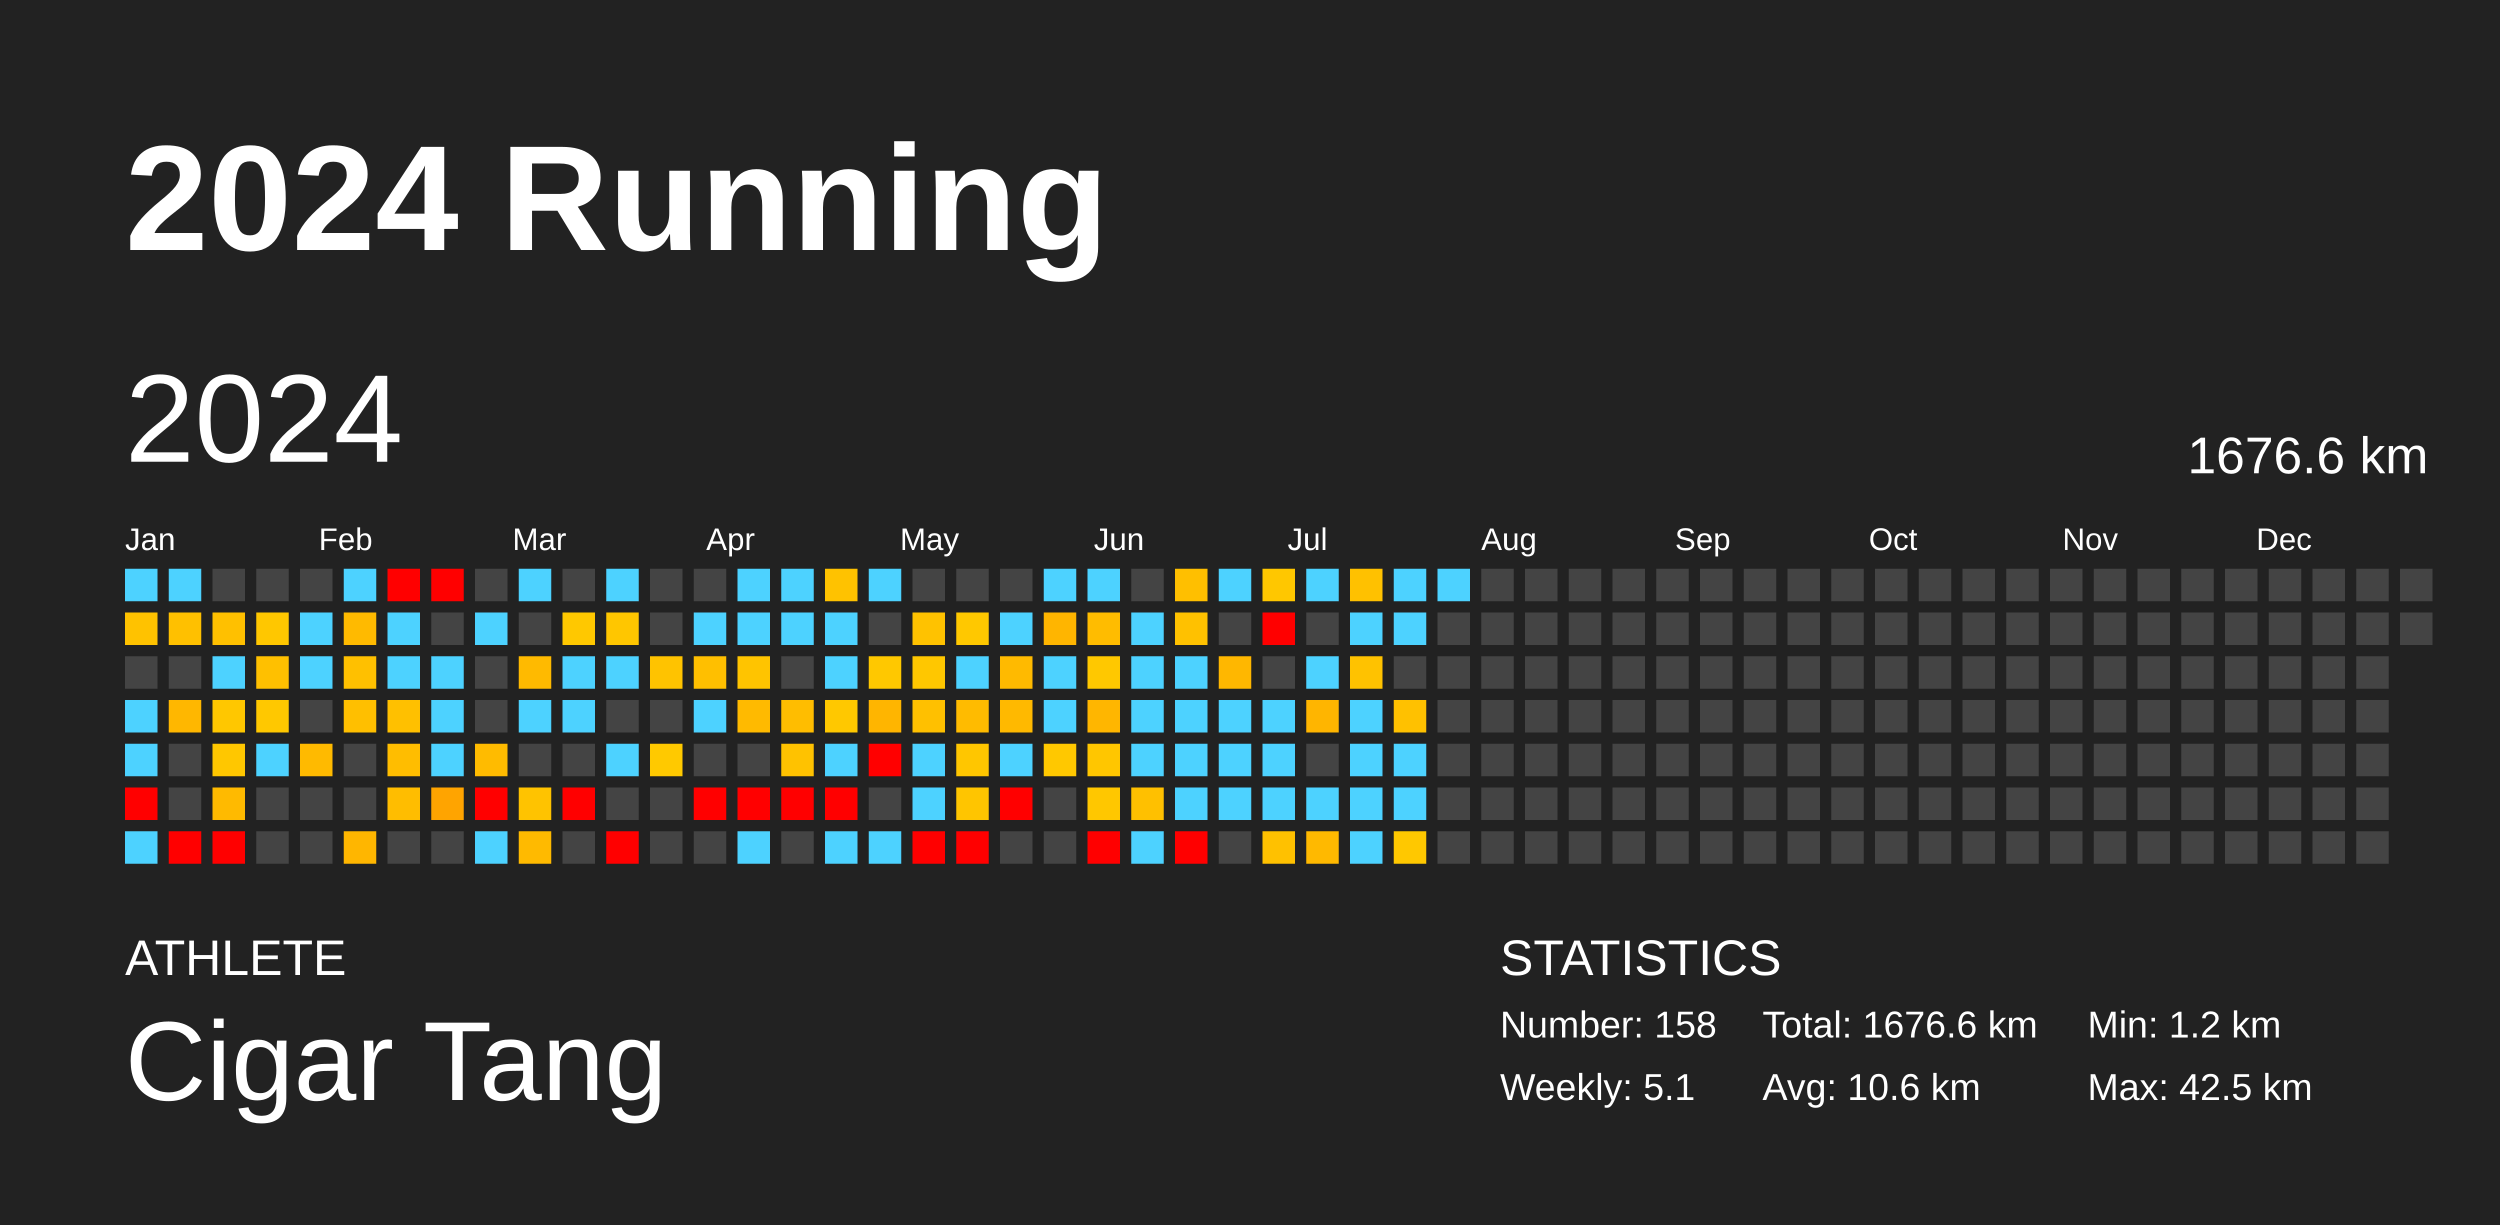
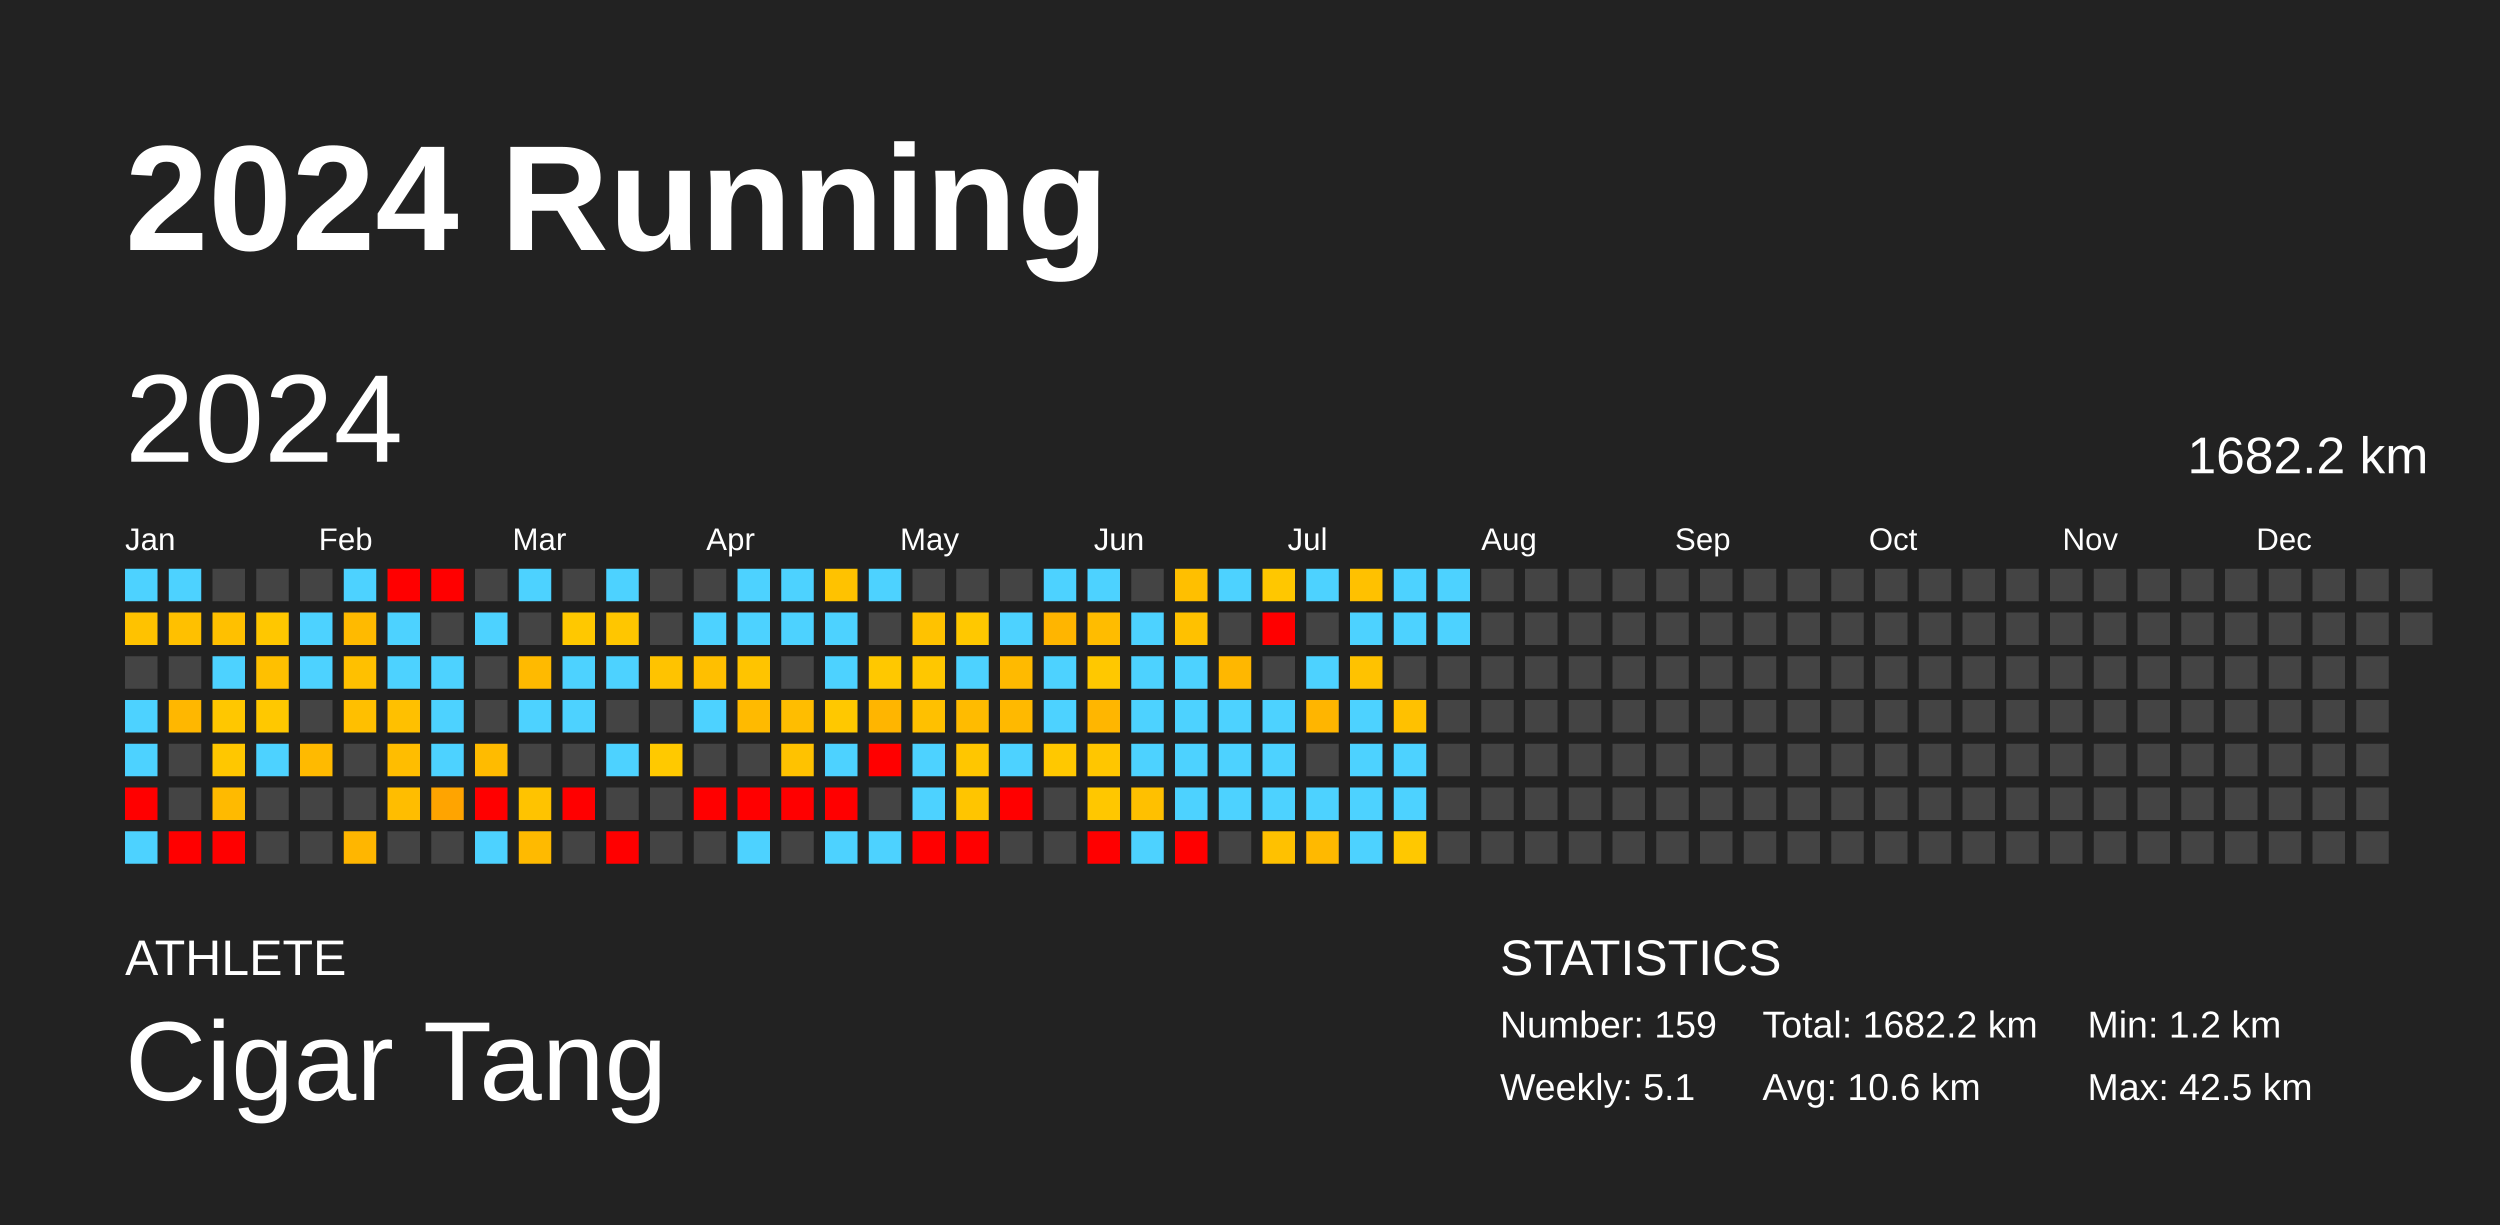
<svg xmlns="http://www.w3.org/2000/svg" baseProfile="full" height="98mm" version="1.1" viewBox="0,0,200,98" width="200mm">
  <defs />
  <rect fill="#222222" height="98" width="200" x="0" y="0" />
  <text fill="#FFFFFF" style="font-size:12px; font-family:Arial; font-weight:bold;" x="10" y="20">2024 Running</text>
  <text fill="#FFFFFF" style="font-size:4px; font-family:Arial" x="10" y="78">ATHLETE</text>
  <text fill="#FFFFFF" style="font-size:9px; font-family:Arial" x="10" y="88">Cigar Tang</text>
  <text fill="#FFFFFF" style="font-size:4px; font-family:Arial" x="120" y="78">STATISTICS</text>
-   <text fill="#FFFFFF" style="font-size:3px; font-family:Arial" x="120" y="83">Number: 158</text>
+   <text fill="#FFFFFF" style="font-size:3px; font-family:Arial" x="120" y="83">Number: 159</text>
  <text fill="#FFFFFF" style="font-size:3px; font-family:Arial" x="120" y="88">Weekly: 5.1</text>
-   <text fill="#FFFFFF" style="font-size:3px; font-family:Arial" x="141" y="83">Total: 1676.6 km</text>
+   <text fill="#FFFFFF" style="font-size:3px; font-family:Arial" x="141" y="83">Total: 1682.2 km</text>
  <text fill="#FFFFFF" style="font-size:3px; font-family:Arial" x="141" y="88">Avg: 10.6 km</text>
  <text fill="#FFFFFF" style="font-size:3px; font-family:Arial" x="167" y="83">Min: 1.2 km</text>
  <text fill="#FFFFFF" style="font-size:3px; font-family:Arial" x="167" y="88">Max: 42.5 km</text>
  <text dominant-baseline="hanging" fill="#FFFFFF" style="font-size:10.0px; font-family:Arial;" x="10" y="30">2024</text>
-   <text dominant-baseline="hanging" fill="#FFFFFF" style="font-size:4.125px; font-family:Arial;" x="175" y="35">1676.6 km</text>
+   <text dominant-baseline="hanging" fill="#FFFFFF" style="font-size:4.125px; font-family:Arial;" x="175" y="35">1682.2 km</text>
  <text fill="#FFFFFF" style="font-size:2.5px; font-family:Arial" x="10.0" y="44">Jan</text>
  <text fill="#FFFFFF" style="font-size:2.5px; font-family:Arial" x="25.5" y="44">Feb</text>
  <text fill="#FFFFFF" style="font-size:2.5px; font-family:Arial" x="41.0" y="44">Mar</text>
  <text fill="#FFFFFF" style="font-size:2.5px; font-family:Arial" x="56.5" y="44">Apr</text>
  <text fill="#FFFFFF" style="font-size:2.5px; font-family:Arial" x="72.0" y="44">May</text>
  <text fill="#FFFFFF" style="font-size:2.5px; font-family:Arial" x="87.5" y="44">Jun</text>
  <text fill="#FFFFFF" style="font-size:2.5px; font-family:Arial" x="103.0" y="44">Jul</text>
  <text fill="#FFFFFF" style="font-size:2.5px; font-family:Arial" x="118.5" y="44">Aug</text>
  <text fill="#FFFFFF" style="font-size:2.5px; font-family:Arial" x="134.0" y="44">Sep</text>
  <text fill="#FFFFFF" style="font-size:2.5px; font-family:Arial" x="149.5" y="44">Oct</text>
  <text fill="#FFFFFF" style="font-size:2.5px; font-family:Arial" x="165.0" y="44">Nov</text>
  <text fill="#FFFFFF" style="font-size:2.5px; font-family:Arial" x="180.5" y="44">Dec</text>
  <rect fill="#4dd2ff" height="2.6" width="2.6" x="10.0" y="45.5" />
  <rect fill="#ffc200" height="2.6" width="2.6" x="10.0" y="49.0" />
  <rect fill="#444444" height="2.6" width="2.6" x="10.0" y="52.5" />
  <rect fill="#4dd2ff" height="2.6" width="2.6" x="10.0" y="56.0" />
  <rect fill="#4dd2ff" height="2.6" width="2.6" x="10.0" y="59.5" />
  <rect fill="red" height="2.6" width="2.6" x="10.0" y="63.0" />
  <rect fill="#4dd2ff" height="2.6" width="2.6" x="10.0" y="66.5" />
  <rect fill="#4dd2ff" height="2.6" width="2.6" x="13.5" y="45.5" />
  <rect fill="#ffc000" height="2.6" width="2.6" x="13.5" y="49.0" />
  <rect fill="#444444" height="2.6" width="2.6" x="13.5" y="52.5" />
  <rect fill="#ffb700" height="2.6" width="2.6" x="13.5" y="56.0" />
  <rect fill="#444444" height="2.6" width="2.6" x="13.5" y="59.5" />
  <rect fill="#444444" height="2.6" width="2.6" x="13.5" y="63.0" />
  <rect fill="red" height="2.6" width="2.6" x="13.5" y="66.5" />
  <rect fill="#444444" height="2.6" width="2.6" x="17.0" y="45.5" />
  <rect fill="#ffc000" height="2.6" width="2.6" x="17.0" y="49.0" />
  <rect fill="#4dd2ff" height="2.6" width="2.6" x="17.0" y="52.5" />
  <rect fill="#ffc700" height="2.6" width="2.6" x="17.0" y="56.0" />
  <rect fill="#ffc700" height="2.6" width="2.6" x="17.0" y="59.5" />
  <rect fill="#ffba00" height="2.6" width="2.6" x="17.0" y="63.0" />
  <rect fill="red" height="2.6" width="2.6" x="17.0" y="66.5" />
  <rect fill="#444444" height="2.6" width="2.6" x="20.5" y="45.5" />
  <rect fill="#ffc700" height="2.6" width="2.6" x="20.5" y="49.0" />
  <rect fill="#ffc000" height="2.6" width="2.6" x="20.5" y="52.5" />
  <rect fill="#ffc800" height="2.6" width="2.6" x="20.5" y="56.0" />
  <rect fill="#4dd2ff" height="2.6" width="2.6" x="20.5" y="59.5" />
  <rect fill="#444444" height="2.6" width="2.6" x="20.5" y="63.0" />
  <rect fill="#444444" height="2.6" width="2.6" x="20.5" y="66.5" />
  <rect fill="#444444" height="2.6" width="2.6" x="24.0" y="45.5" />
  <rect fill="#4dd2ff" height="2.6" width="2.6" x="24.0" y="49.0" />
  <rect fill="#4dd2ff" height="2.6" width="2.6" x="24.0" y="52.5" />
  <rect fill="#444444" height="2.6" width="2.6" x="24.0" y="56.0" />
  <rect fill="#ffba00" height="2.6" width="2.6" x="24.0" y="59.5" />
  <rect fill="#444444" height="2.6" width="2.6" x="24.0" y="63.0" />
  <rect fill="#444444" height="2.6" width="2.6" x="24.0" y="66.5" />
  <rect fill="#4dd2ff" height="2.6" width="2.6" x="27.5" y="45.5" />
  <rect fill="#ffba00" height="2.6" width="2.6" x="27.5" y="49.0" />
  <rect fill="#ffc000" height="2.6" width="2.6" x="27.5" y="52.5" />
  <rect fill="#ffbf00" height="2.6" width="2.6" x="27.5" y="56.0" />
  <rect fill="#444444" height="2.6" width="2.6" x="27.5" y="59.5" />
  <rect fill="#444444" height="2.6" width="2.6" x="27.5" y="63.0" />
  <rect fill="#ffb600" height="2.6" width="2.6" x="27.5" y="66.5" />
  <rect fill="red" height="2.6" width="2.6" x="31.0" y="45.5" />
  <rect fill="#4dd2ff" height="2.6" width="2.6" x="31.0" y="49.0" />
  <rect fill="#4dd2ff" height="2.6" width="2.6" x="31.0" y="52.5" />
  <rect fill="#ffc000" height="2.6" width="2.6" x="31.0" y="56.0" />
  <rect fill="#ffbd00" height="2.6" width="2.6" x="31.0" y="59.5" />
  <rect fill="#ffbd00" height="2.6" width="2.6" x="31.0" y="63.0" />
  <rect fill="#444444" height="2.6" width="2.6" x="31.0" y="66.5" />
  <rect fill="red" height="2.6" width="2.6" x="34.5" y="45.5" />
  <rect fill="#444444" height="2.6" width="2.6" x="34.5" y="49.0" />
  <rect fill="#4dd2ff" height="2.6" width="2.6" x="34.5" y="52.5" />
  <rect fill="#4dd2ff" height="2.6" width="2.6" x="34.5" y="56.0" />
  <rect fill="#4dd2ff" height="2.6" width="2.6" x="34.5" y="59.5" />
  <rect fill="#ffa400" height="2.6" width="2.6" x="34.5" y="63.0" />
  <rect fill="#444444" height="2.6" width="2.6" x="34.5" y="66.5" />
  <rect fill="#444444" height="2.6" width="2.6" x="38.0" y="45.5" />
  <rect fill="#4dd2ff" height="2.6" width="2.6" x="38.0" y="49.0" />
  <rect fill="#444444" height="2.6" width="2.6" x="38.0" y="52.5" />
  <rect fill="#444444" height="2.6" width="2.6" x="38.0" y="56.0" />
  <rect fill="#ffbb00" height="2.6" width="2.6" x="38.0" y="59.5" />
  <rect fill="red" height="2.6" width="2.6" x="38.0" y="63.0" />
  <rect fill="#4dd2ff" height="2.6" width="2.6" x="38.0" y="66.5" />
  <rect fill="#4dd2ff" height="2.6" width="2.6" x="41.5" y="45.5" />
  <rect fill="#444444" height="2.6" width="2.6" x="41.5" y="49.0" />
  <rect fill="#ffba00" height="2.6" width="2.6" x="41.5" y="52.5" />
  <rect fill="#4dd2ff" height="2.6" width="2.6" x="41.5" y="56.0" />
  <rect fill="#444444" height="2.6" width="2.6" x="41.5" y="59.5" />
  <rect fill="#ffc300" height="2.6" width="2.6" x="41.5" y="63.0" />
  <rect fill="#ffba00" height="2.6" width="2.6" x="41.5" y="66.5" />
  <rect fill="#444444" height="2.6" width="2.6" x="45.0" y="45.5" />
  <rect fill="#ffc800" height="2.6" width="2.6" x="45.0" y="49.0" />
  <rect fill="#4dd2ff" height="2.6" width="2.6" x="45.0" y="52.5" />
  <rect fill="#4dd2ff" height="2.6" width="2.6" x="45.0" y="56.0" />
  <rect fill="#444444" height="2.6" width="2.6" x="45.0" y="59.5" />
  <rect fill="red" height="2.6" width="2.6" x="45.0" y="63.0" />
  <rect fill="#444444" height="2.6" width="2.6" x="45.0" y="66.5" />
  <rect fill="#4dd2ff" height="2.6" width="2.6" x="48.5" y="45.5" />
  <rect fill="#ffc600" height="2.6" width="2.6" x="48.5" y="49.0" />
  <rect fill="#4dd2ff" height="2.6" width="2.6" x="48.5" y="52.5" />
  <rect fill="#444444" height="2.6" width="2.6" x="48.5" y="56.0" />
  <rect fill="#4dd2ff" height="2.6" width="2.6" x="48.5" y="59.5" />
  <rect fill="#444444" height="2.6" width="2.6" x="48.5" y="63.0" />
  <rect fill="red" height="2.6" width="2.6" x="48.5" y="66.5" />
  <rect fill="#444444" height="2.6" width="2.6" x="52.0" y="45.5" />
  <rect fill="#444444" height="2.6" width="2.6" x="52.0" y="49.0" />
  <rect fill="#ffc300" height="2.6" width="2.6" x="52.0" y="52.5" />
  <rect fill="#444444" height="2.6" width="2.6" x="52.0" y="56.0" />
  <rect fill="#ffc900" height="2.6" width="2.6" x="52.0" y="59.5" />
  <rect fill="#444444" height="2.6" width="2.6" x="52.0" y="63.0" />
  <rect fill="#444444" height="2.6" width="2.6" x="52.0" y="66.5" />
  <rect fill="#444444" height="2.6" width="2.6" x="55.5" y="45.5" />
  <rect fill="#4dd2ff" height="2.6" width="2.6" x="55.5" y="49.0" />
  <rect fill="#ffbf00" height="2.6" width="2.6" x="55.5" y="52.5" />
  <rect fill="#4dd2ff" height="2.6" width="2.6" x="55.5" y="56.0" />
  <rect fill="#444444" height="2.6" width="2.6" x="55.5" y="59.5" />
  <rect fill="red" height="2.6" width="2.6" x="55.5" y="63.0" />
  <rect fill="#444444" height="2.6" width="2.6" x="55.5" y="66.5" />
  <rect fill="#4dd2ff" height="2.6" width="2.6" x="59.0" y="45.5" />
  <rect fill="#4dd2ff" height="2.6" width="2.6" x="59.0" y="49.0" />
  <rect fill="#ffc400" height="2.6" width="2.6" x="59.0" y="52.5" />
  <rect fill="#ffba00" height="2.6" width="2.6" x="59.0" y="56.0" />
  <rect fill="#444444" height="2.6" width="2.6" x="59.0" y="59.5" />
  <rect fill="red" height="2.6" width="2.6" x="59.0" y="63.0" />
  <rect fill="#4dd2ff" height="2.6" width="2.6" x="59.0" y="66.5" />
  <rect fill="#4dd2ff" height="2.6" width="2.6" x="62.5" y="45.5" />
  <rect fill="#4dd2ff" height="2.6" width="2.6" x="62.5" y="49.0" />
  <rect fill="#444444" height="2.6" width="2.6" x="62.5" y="52.5" />
  <rect fill="#ffbd00" height="2.6" width="2.6" x="62.5" y="56.0" />
  <rect fill="#ffc200" height="2.6" width="2.6" x="62.5" y="59.5" />
  <rect fill="red" height="2.6" width="2.6" x="62.5" y="63.0" />
  <rect fill="#444444" height="2.6" width="2.6" x="62.5" y="66.5" />
  <rect fill="#ffc200" height="2.6" width="2.6" x="66.0" y="45.5" />
  <rect fill="#4dd2ff" height="2.6" width="2.6" x="66.0" y="49.0" />
  <rect fill="#4dd2ff" height="2.6" width="2.6" x="66.0" y="52.5" />
  <rect fill="#ffc800" height="2.6" width="2.6" x="66.0" y="56.0" />
  <rect fill="#4dd2ff" height="2.6" width="2.6" x="66.0" y="59.5" />
  <rect fill="red" height="2.6" width="2.6" x="66.0" y="63.0" />
  <rect fill="#4dd2ff" height="2.6" width="2.6" x="66.0" y="66.5" />
  <rect fill="#4dd2ff" height="2.6" width="2.6" x="69.5" y="45.5" />
  <rect fill="#444444" height="2.6" width="2.6" x="69.5" y="49.0" />
  <rect fill="#ffc800" height="2.6" width="2.6" x="69.5" y="52.5" />
  <rect fill="#ffb500" height="2.6" width="2.6" x="69.5" y="56.0" />
  <rect fill="red" height="2.6" width="2.6" x="69.5" y="59.5" />
  <rect fill="#444444" height="2.6" width="2.6" x="69.5" y="63.0" />
  <rect fill="#4dd2ff" height="2.6" width="2.6" x="69.5" y="66.5" />
  <rect fill="#444444" height="2.6" width="2.6" x="73.0" y="45.5" />
  <rect fill="#ffc200" height="2.6" width="2.6" x="73.0" y="49.0" />
  <rect fill="#ffc700" height="2.6" width="2.6" x="73.0" y="52.5" />
  <rect fill="#ffc000" height="2.6" width="2.6" x="73.0" y="56.0" />
  <rect fill="#4dd2ff" height="2.6" width="2.6" x="73.0" y="59.5" />
  <rect fill="#4dd2ff" height="2.6" width="2.6" x="73.0" y="63.0" />
  <rect fill="red" height="2.6" width="2.6" x="73.0" y="66.5" />
  <rect fill="#444444" height="2.6" width="2.6" x="76.5" y="45.5" />
  <rect fill="#ffc800" height="2.6" width="2.6" x="76.5" y="49.0" />
  <rect fill="#4dd2ff" height="2.6" width="2.6" x="76.5" y="52.5" />
  <rect fill="#ffbb00" height="2.6" width="2.6" x="76.5" y="56.0" />
  <rect fill="#ffc600" height="2.6" width="2.6" x="76.5" y="59.5" />
  <rect fill="#ffc500" height="2.6" width="2.6" x="76.5" y="63.0" />
  <rect fill="red" height="2.6" width="2.6" x="76.5" y="66.5" />
  <rect fill="#444444" height="2.6" width="2.6" x="80.0" y="45.5" />
  <rect fill="#4dd2ff" height="2.6" width="2.6" x="80.0" y="49.0" />
  <rect fill="#ffba00" height="2.6" width="2.6" x="80.0" y="52.5" />
  <rect fill="#ffb900" height="2.6" width="2.6" x="80.0" y="56.0" />
  <rect fill="#4dd2ff" height="2.6" width="2.6" x="80.0" y="59.5" />
  <rect fill="red" height="2.6" width="2.6" x="80.0" y="63.0" />
  <rect fill="#444444" height="2.6" width="2.6" x="80.0" y="66.5" />
  <rect fill="#4dd2ff" height="2.6" width="2.6" x="83.5" y="45.5" />
  <rect fill="#ffb500" height="2.6" width="2.6" x="83.5" y="49.0" />
  <rect fill="#4dd2ff" height="2.6" width="2.6" x="83.5" y="52.5" />
  <rect fill="#4dd2ff" height="2.6" width="2.6" x="83.5" y="56.0" />
  <rect fill="#ffc800" height="2.6" width="2.6" x="83.5" y="59.5" />
  <rect fill="#444444" height="2.6" width="2.6" x="83.5" y="63.0" />
  <rect fill="#444444" height="2.6" width="2.6" x="83.5" y="66.5" />
  <rect fill="#4dd2ff" height="2.6" width="2.6" x="87.0" y="45.5" />
  <rect fill="#ffbc00" height="2.6" width="2.6" x="87.0" y="49.0" />
  <rect fill="#ffc800" height="2.6" width="2.6" x="87.0" y="52.5" />
  <rect fill="#ffb600" height="2.6" width="2.6" x="87.0" y="56.0" />
  <rect fill="#ffc600" height="2.6" width="2.6" x="87.0" y="59.5" />
  <rect fill="#ffc700" height="2.6" width="2.6" x="87.0" y="63.0" />
  <rect fill="red" height="2.6" width="2.6" x="87.0" y="66.5" />
  <rect fill="#444444" height="2.6" width="2.6" x="90.5" y="45.5" />
  <rect fill="#4dd2ff" height="2.6" width="2.6" x="90.5" y="49.0" />
  <rect fill="#4dd2ff" height="2.6" width="2.6" x="90.5" y="52.5" />
  <rect fill="#4dd2ff" height="2.6" width="2.6" x="90.5" y="56.0" />
  <rect fill="#4dd2ff" height="2.6" width="2.6" x="90.5" y="59.5" />
  <rect fill="#ffc000" height="2.6" width="2.6" x="90.5" y="63.0" />
  <rect fill="#4dd2ff" height="2.6" width="2.6" x="90.5" y="66.5" />
  <rect fill="#ffbf00" height="2.6" width="2.6" x="94.0" y="45.5" />
  <rect fill="#ffc100" height="2.6" width="2.6" x="94.0" y="49.0" />
  <rect fill="#4dd2ff" height="2.6" width="2.6" x="94.0" y="52.5" />
  <rect fill="#4dd2ff" height="2.6" width="2.6" x="94.0" y="56.0" />
  <rect fill="#4dd2ff" height="2.6" width="2.6" x="94.0" y="59.5" />
  <rect fill="#4dd2ff" height="2.6" width="2.6" x="94.0" y="63.0" />
  <rect fill="red" height="2.6" width="2.6" x="94.0" y="66.5" />
  <rect fill="#4dd2ff" height="2.6" width="2.6" x="97.5" y="45.5" />
  <rect fill="#444444" height="2.6" width="2.6" x="97.5" y="49.0" />
  <rect fill="#ffb700" height="2.6" width="2.6" x="97.5" y="52.5" />
  <rect fill="#4dd2ff" height="2.6" width="2.6" x="97.5" y="56.0" />
  <rect fill="#4dd2ff" height="2.6" width="2.6" x="97.5" y="59.5" />
  <rect fill="#4dd2ff" height="2.6" width="2.6" x="97.5" y="63.0" />
  <rect fill="#444444" height="2.6" width="2.6" x="97.5" y="66.5" />
  <rect fill="#ffc700" height="2.6" width="2.6" x="101.0" y="45.5" />
  <rect fill="red" height="2.6" width="2.6" x="101.0" y="49.0" />
  <rect fill="#444444" height="2.6" width="2.6" x="101.0" y="52.5" />
  <rect fill="#4dd2ff" height="2.6" width="2.6" x="101.0" y="56.0" />
  <rect fill="#4dd2ff" height="2.6" width="2.6" x="101.0" y="59.5" />
  <rect fill="#4dd2ff" height="2.6" width="2.6" x="101.0" y="63.0" />
  <rect fill="#ffc100" height="2.6" width="2.6" x="101.0" y="66.5" />
  <rect fill="#4dd2ff" height="2.6" width="2.6" x="104.5" y="45.5" />
  <rect fill="#444444" height="2.6" width="2.6" x="104.5" y="49.0" />
  <rect fill="#4dd2ff" height="2.6" width="2.6" x="104.5" y="52.5" />
  <rect fill="#ffb500" height="2.6" width="2.6" x="104.5" y="56.0" />
  <rect fill="#444444" height="2.6" width="2.6" x="104.5" y="59.5" />
  <rect fill="#4dd2ff" height="2.6" width="2.6" x="104.5" y="63.0" />
  <rect fill="#ffb900" height="2.6" width="2.6" x="104.5" y="66.5" />
  <rect fill="#ffc100" height="2.6" width="2.6" x="108.0" y="45.5" />
  <rect fill="#4dd2ff" height="2.6" width="2.6" x="108.0" y="49.0" />
  <rect fill="#ffc200" height="2.6" width="2.6" x="108.0" y="52.5" />
  <rect fill="#4dd2ff" height="2.6" width="2.6" x="108.0" y="56.0" />
  <rect fill="#4dd2ff" height="2.6" width="2.6" x="108.0" y="59.5" />
  <rect fill="#4dd2ff" height="2.6" width="2.6" x="108.0" y="63.0" />
  <rect fill="#4dd2ff" height="2.6" width="2.6" x="108.0" y="66.5" />
  <rect fill="#4dd2ff" height="2.6" width="2.6" x="111.5" y="45.5" />
  <rect fill="#4dd2ff" height="2.6" width="2.6" x="111.5" y="49.0" />
  <rect fill="#444444" height="2.6" width="2.6" x="111.5" y="52.5" />
  <rect fill="#ffc100" height="2.6" width="2.6" x="111.5" y="56.0" />
  <rect fill="#4dd2ff" height="2.6" width="2.6" x="111.5" y="59.5" />
  <rect fill="#4dd2ff" height="2.6" width="2.6" x="111.5" y="63.0" />
  <rect fill="#ffc800" height="2.6" width="2.6" x="111.5" y="66.5" />
  <rect fill="#4dd2ff" height="2.6" width="2.6" x="115.0" y="45.5" />
-   <rect fill="#444444" height="2.6" width="2.6" x="115.0" y="49.0" />
+   <rect fill="#4dd2ff" height="2.6" width="2.6" x="115.0" y="49.0" />
  <rect fill="#444444" height="2.6" width="2.6" x="115.0" y="52.5" />
  <rect fill="#444444" height="2.6" width="2.6" x="115.0" y="56.0" />
  <rect fill="#444444" height="2.6" width="2.6" x="115.0" y="59.5" />
  <rect fill="#444444" height="2.6" width="2.6" x="115.0" y="63.0" />
  <rect fill="#444444" height="2.6" width="2.6" x="115.0" y="66.5" />
  <rect fill="#444444" height="2.6" width="2.6" x="118.5" y="45.5" />
  <rect fill="#444444" height="2.6" width="2.6" x="118.5" y="49.0" />
  <rect fill="#444444" height="2.6" width="2.6" x="118.5" y="52.5" />
  <rect fill="#444444" height="2.6" width="2.6" x="118.5" y="56.0" />
  <rect fill="#444444" height="2.6" width="2.6" x="118.5" y="59.5" />
  <rect fill="#444444" height="2.6" width="2.6" x="118.5" y="63.0" />
  <rect fill="#444444" height="2.6" width="2.6" x="118.5" y="66.5" />
  <rect fill="#444444" height="2.6" width="2.6" x="122.0" y="45.5" />
  <rect fill="#444444" height="2.6" width="2.6" x="122.0" y="49.0" />
  <rect fill="#444444" height="2.6" width="2.6" x="122.0" y="52.5" />
  <rect fill="#444444" height="2.6" width="2.6" x="122.0" y="56.0" />
  <rect fill="#444444" height="2.6" width="2.6" x="122.0" y="59.5" />
  <rect fill="#444444" height="2.6" width="2.6" x="122.0" y="63.0" />
  <rect fill="#444444" height="2.6" width="2.6" x="122.0" y="66.5" />
  <rect fill="#444444" height="2.6" width="2.6" x="125.5" y="45.5" />
  <rect fill="#444444" height="2.6" width="2.6" x="125.5" y="49.0" />
  <rect fill="#444444" height="2.6" width="2.6" x="125.5" y="52.5" />
  <rect fill="#444444" height="2.6" width="2.6" x="125.5" y="56.0" />
  <rect fill="#444444" height="2.6" width="2.6" x="125.5" y="59.5" />
  <rect fill="#444444" height="2.6" width="2.6" x="125.5" y="63.0" />
  <rect fill="#444444" height="2.6" width="2.6" x="125.5" y="66.5" />
  <rect fill="#444444" height="2.6" width="2.6" x="129.0" y="45.5" />
  <rect fill="#444444" height="2.6" width="2.6" x="129.0" y="49.0" />
  <rect fill="#444444" height="2.6" width="2.6" x="129.0" y="52.5" />
  <rect fill="#444444" height="2.6" width="2.6" x="129.0" y="56.0" />
  <rect fill="#444444" height="2.6" width="2.6" x="129.0" y="59.5" />
  <rect fill="#444444" height="2.6" width="2.6" x="129.0" y="63.0" />
  <rect fill="#444444" height="2.6" width="2.6" x="129.0" y="66.5" />
  <rect fill="#444444" height="2.6" width="2.6" x="132.5" y="45.5" />
  <rect fill="#444444" height="2.6" width="2.6" x="132.5" y="49.0" />
  <rect fill="#444444" height="2.6" width="2.6" x="132.5" y="52.5" />
  <rect fill="#444444" height="2.6" width="2.6" x="132.5" y="56.0" />
  <rect fill="#444444" height="2.6" width="2.6" x="132.5" y="59.5" />
  <rect fill="#444444" height="2.6" width="2.6" x="132.5" y="63.0" />
  <rect fill="#444444" height="2.6" width="2.6" x="132.5" y="66.5" />
  <rect fill="#444444" height="2.6" width="2.6" x="136.0" y="45.5" />
  <rect fill="#444444" height="2.6" width="2.6" x="136.0" y="49.0" />
  <rect fill="#444444" height="2.6" width="2.6" x="136.0" y="52.5" />
  <rect fill="#444444" height="2.6" width="2.6" x="136.0" y="56.0" />
  <rect fill="#444444" height="2.6" width="2.6" x="136.0" y="59.5" />
  <rect fill="#444444" height="2.6" width="2.6" x="136.0" y="63.0" />
  <rect fill="#444444" height="2.6" width="2.6" x="136.0" y="66.5" />
  <rect fill="#444444" height="2.6" width="2.6" x="139.5" y="45.5" />
  <rect fill="#444444" height="2.6" width="2.6" x="139.5" y="49.0" />
  <rect fill="#444444" height="2.6" width="2.6" x="139.5" y="52.5" />
  <rect fill="#444444" height="2.6" width="2.6" x="139.5" y="56.0" />
  <rect fill="#444444" height="2.6" width="2.6" x="139.5" y="59.5" />
  <rect fill="#444444" height="2.6" width="2.6" x="139.5" y="63.0" />
  <rect fill="#444444" height="2.6" width="2.6" x="139.5" y="66.5" />
  <rect fill="#444444" height="2.6" width="2.6" x="143.0" y="45.5" />
  <rect fill="#444444" height="2.6" width="2.6" x="143.0" y="49.0" />
  <rect fill="#444444" height="2.6" width="2.6" x="143.0" y="52.5" />
  <rect fill="#444444" height="2.6" width="2.6" x="143.0" y="56.0" />
  <rect fill="#444444" height="2.6" width="2.6" x="143.0" y="59.5" />
  <rect fill="#444444" height="2.6" width="2.6" x="143.0" y="63.0" />
  <rect fill="#444444" height="2.6" width="2.6" x="143.0" y="66.5" />
  <rect fill="#444444" height="2.6" width="2.6" x="146.5" y="45.5" />
  <rect fill="#444444" height="2.6" width="2.6" x="146.5" y="49.0" />
  <rect fill="#444444" height="2.6" width="2.6" x="146.5" y="52.5" />
  <rect fill="#444444" height="2.6" width="2.6" x="146.5" y="56.0" />
  <rect fill="#444444" height="2.6" width="2.6" x="146.5" y="59.5" />
  <rect fill="#444444" height="2.6" width="2.6" x="146.5" y="63.0" />
  <rect fill="#444444" height="2.6" width="2.6" x="146.5" y="66.5" />
  <rect fill="#444444" height="2.6" width="2.6" x="150.0" y="45.5" />
  <rect fill="#444444" height="2.6" width="2.6" x="150.0" y="49.0" />
  <rect fill="#444444" height="2.6" width="2.6" x="150.0" y="52.5" />
  <rect fill="#444444" height="2.6" width="2.6" x="150.0" y="56.0" />
  <rect fill="#444444" height="2.6" width="2.6" x="150.0" y="59.5" />
  <rect fill="#444444" height="2.6" width="2.6" x="150.0" y="63.0" />
  <rect fill="#444444" height="2.6" width="2.6" x="150.0" y="66.5" />
  <rect fill="#444444" height="2.6" width="2.6" x="153.5" y="45.5" />
  <rect fill="#444444" height="2.6" width="2.6" x="153.5" y="49.0" />
  <rect fill="#444444" height="2.6" width="2.6" x="153.5" y="52.5" />
  <rect fill="#444444" height="2.6" width="2.6" x="153.5" y="56.0" />
  <rect fill="#444444" height="2.6" width="2.6" x="153.5" y="59.5" />
  <rect fill="#444444" height="2.6" width="2.6" x="153.5" y="63.0" />
  <rect fill="#444444" height="2.6" width="2.6" x="153.5" y="66.5" />
  <rect fill="#444444" height="2.6" width="2.6" x="157.0" y="45.5" />
  <rect fill="#444444" height="2.6" width="2.6" x="157.0" y="49.0" />
  <rect fill="#444444" height="2.6" width="2.6" x="157.0" y="52.5" />
  <rect fill="#444444" height="2.6" width="2.6" x="157.0" y="56.0" />
  <rect fill="#444444" height="2.6" width="2.6" x="157.0" y="59.5" />
  <rect fill="#444444" height="2.6" width="2.6" x="157.0" y="63.0" />
  <rect fill="#444444" height="2.6" width="2.6" x="157.0" y="66.5" />
  <rect fill="#444444" height="2.6" width="2.6" x="160.5" y="45.5" />
  <rect fill="#444444" height="2.6" width="2.6" x="160.5" y="49.0" />
  <rect fill="#444444" height="2.6" width="2.6" x="160.5" y="52.5" />
  <rect fill="#444444" height="2.6" width="2.6" x="160.5" y="56.0" />
  <rect fill="#444444" height="2.6" width="2.6" x="160.5" y="59.5" />
  <rect fill="#444444" height="2.6" width="2.6" x="160.5" y="63.0" />
  <rect fill="#444444" height="2.6" width="2.6" x="160.5" y="66.5" />
  <rect fill="#444444" height="2.6" width="2.6" x="164.0" y="45.5" />
  <rect fill="#444444" height="2.6" width="2.6" x="164.0" y="49.0" />
  <rect fill="#444444" height="2.6" width="2.6" x="164.0" y="52.5" />
  <rect fill="#444444" height="2.6" width="2.6" x="164.0" y="56.0" />
  <rect fill="#444444" height="2.6" width="2.6" x="164.0" y="59.5" />
  <rect fill="#444444" height="2.6" width="2.6" x="164.0" y="63.0" />
  <rect fill="#444444" height="2.6" width="2.6" x="164.0" y="66.5" />
  <rect fill="#444444" height="2.6" width="2.6" x="167.5" y="45.5" />
  <rect fill="#444444" height="2.6" width="2.6" x="167.5" y="49.0" />
  <rect fill="#444444" height="2.6" width="2.6" x="167.5" y="52.5" />
  <rect fill="#444444" height="2.6" width="2.6" x="167.5" y="56.0" />
  <rect fill="#444444" height="2.6" width="2.6" x="167.5" y="59.5" />
  <rect fill="#444444" height="2.6" width="2.6" x="167.5" y="63.0" />
  <rect fill="#444444" height="2.6" width="2.6" x="167.5" y="66.5" />
  <rect fill="#444444" height="2.6" width="2.6" x="171.0" y="45.5" />
  <rect fill="#444444" height="2.6" width="2.6" x="171.0" y="49.0" />
  <rect fill="#444444" height="2.6" width="2.6" x="171.0" y="52.5" />
  <rect fill="#444444" height="2.6" width="2.6" x="171.0" y="56.0" />
  <rect fill="#444444" height="2.6" width="2.6" x="171.0" y="59.5" />
  <rect fill="#444444" height="2.6" width="2.6" x="171.0" y="63.0" />
  <rect fill="#444444" height="2.6" width="2.6" x="171.0" y="66.5" />
  <rect fill="#444444" height="2.6" width="2.6" x="174.5" y="45.5" />
  <rect fill="#444444" height="2.6" width="2.6" x="174.5" y="49.0" />
  <rect fill="#444444" height="2.6" width="2.6" x="174.5" y="52.5" />
  <rect fill="#444444" height="2.6" width="2.6" x="174.5" y="56.0" />
  <rect fill="#444444" height="2.6" width="2.6" x="174.5" y="59.5" />
  <rect fill="#444444" height="2.6" width="2.6" x="174.5" y="63.0" />
  <rect fill="#444444" height="2.6" width="2.6" x="174.5" y="66.5" />
  <rect fill="#444444" height="2.6" width="2.6" x="178.0" y="45.5" />
  <rect fill="#444444" height="2.6" width="2.6" x="178.0" y="49.0" />
  <rect fill="#444444" height="2.6" width="2.6" x="178.0" y="52.5" />
  <rect fill="#444444" height="2.6" width="2.6" x="178.0" y="56.0" />
  <rect fill="#444444" height="2.6" width="2.6" x="178.0" y="59.5" />
  <rect fill="#444444" height="2.6" width="2.6" x="178.0" y="63.0" />
  <rect fill="#444444" height="2.6" width="2.6" x="178.0" y="66.5" />
  <rect fill="#444444" height="2.6" width="2.6" x="181.5" y="45.5" />
  <rect fill="#444444" height="2.6" width="2.6" x="181.5" y="49.0" />
  <rect fill="#444444" height="2.6" width="2.6" x="181.5" y="52.5" />
  <rect fill="#444444" height="2.6" width="2.6" x="181.5" y="56.0" />
  <rect fill="#444444" height="2.6" width="2.6" x="181.5" y="59.5" />
  <rect fill="#444444" height="2.6" width="2.6" x="181.5" y="63.0" />
  <rect fill="#444444" height="2.6" width="2.6" x="181.5" y="66.5" />
  <rect fill="#444444" height="2.6" width="2.6" x="185.0" y="45.5" />
  <rect fill="#444444" height="2.6" width="2.6" x="185.0" y="49.0" />
  <rect fill="#444444" height="2.6" width="2.6" x="185.0" y="52.5" />
  <rect fill="#444444" height="2.6" width="2.6" x="185.0" y="56.0" />
  <rect fill="#444444" height="2.6" width="2.6" x="185.0" y="59.5" />
  <rect fill="#444444" height="2.6" width="2.6" x="185.0" y="63.0" />
  <rect fill="#444444" height="2.6" width="2.6" x="185.0" y="66.5" />
  <rect fill="#444444" height="2.6" width="2.6" x="188.5" y="45.5" />
  <rect fill="#444444" height="2.6" width="2.6" x="188.5" y="49.0" />
  <rect fill="#444444" height="2.6" width="2.6" x="188.5" y="52.5" />
  <rect fill="#444444" height="2.6" width="2.6" x="188.5" y="56.0" />
  <rect fill="#444444" height="2.6" width="2.6" x="188.5" y="59.5" />
  <rect fill="#444444" height="2.6" width="2.6" x="188.5" y="63.0" />
  <rect fill="#444444" height="2.6" width="2.6" x="188.5" y="66.5" />
  <rect fill="#444444" height="2.6" width="2.6" x="192.0" y="45.5" />
  <rect fill="#444444" height="2.6" width="2.6" x="192.0" y="49.0" />
</svg>
